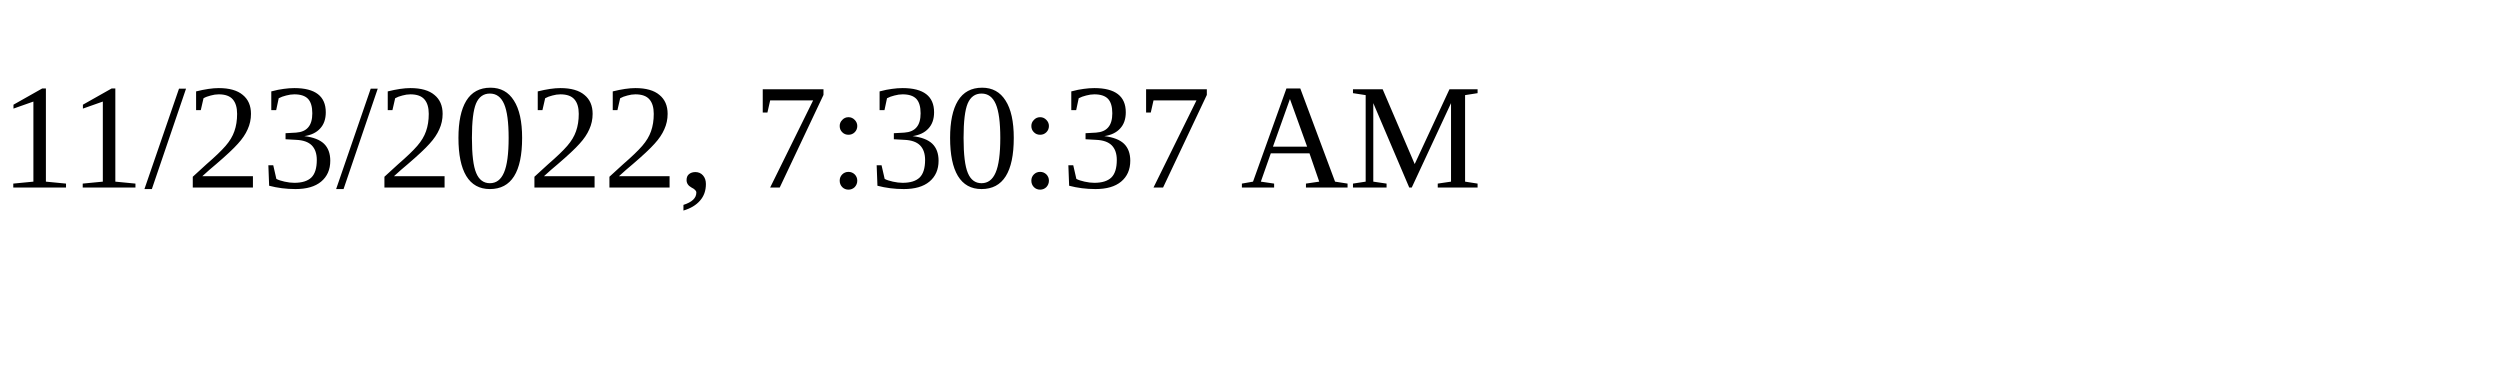
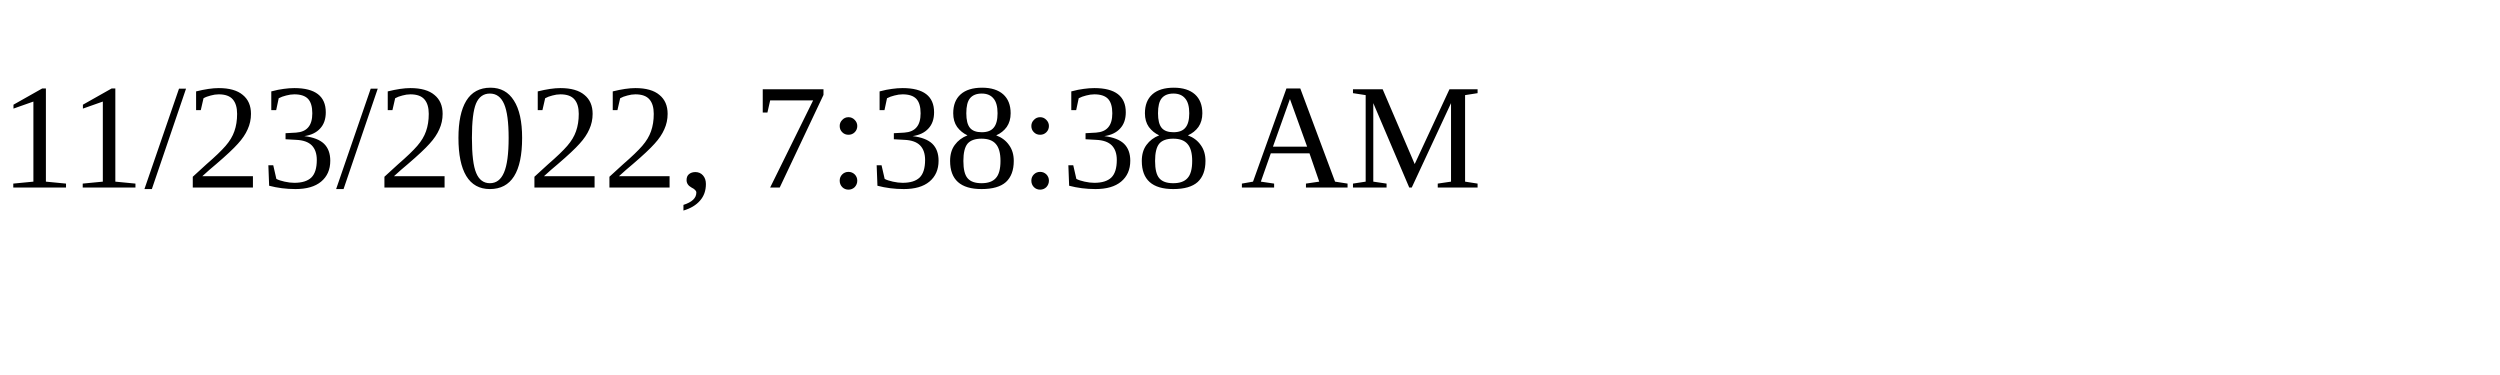
<svg xmlns="http://www.w3.org/2000/svg" height="30" width="200">
-   <text x="0" y="15">11/23/2022, 7:30:37 AM</text>
+   <text x="0" y="15">11/23/2022, 7:38:38 AM</text>
</svg>
